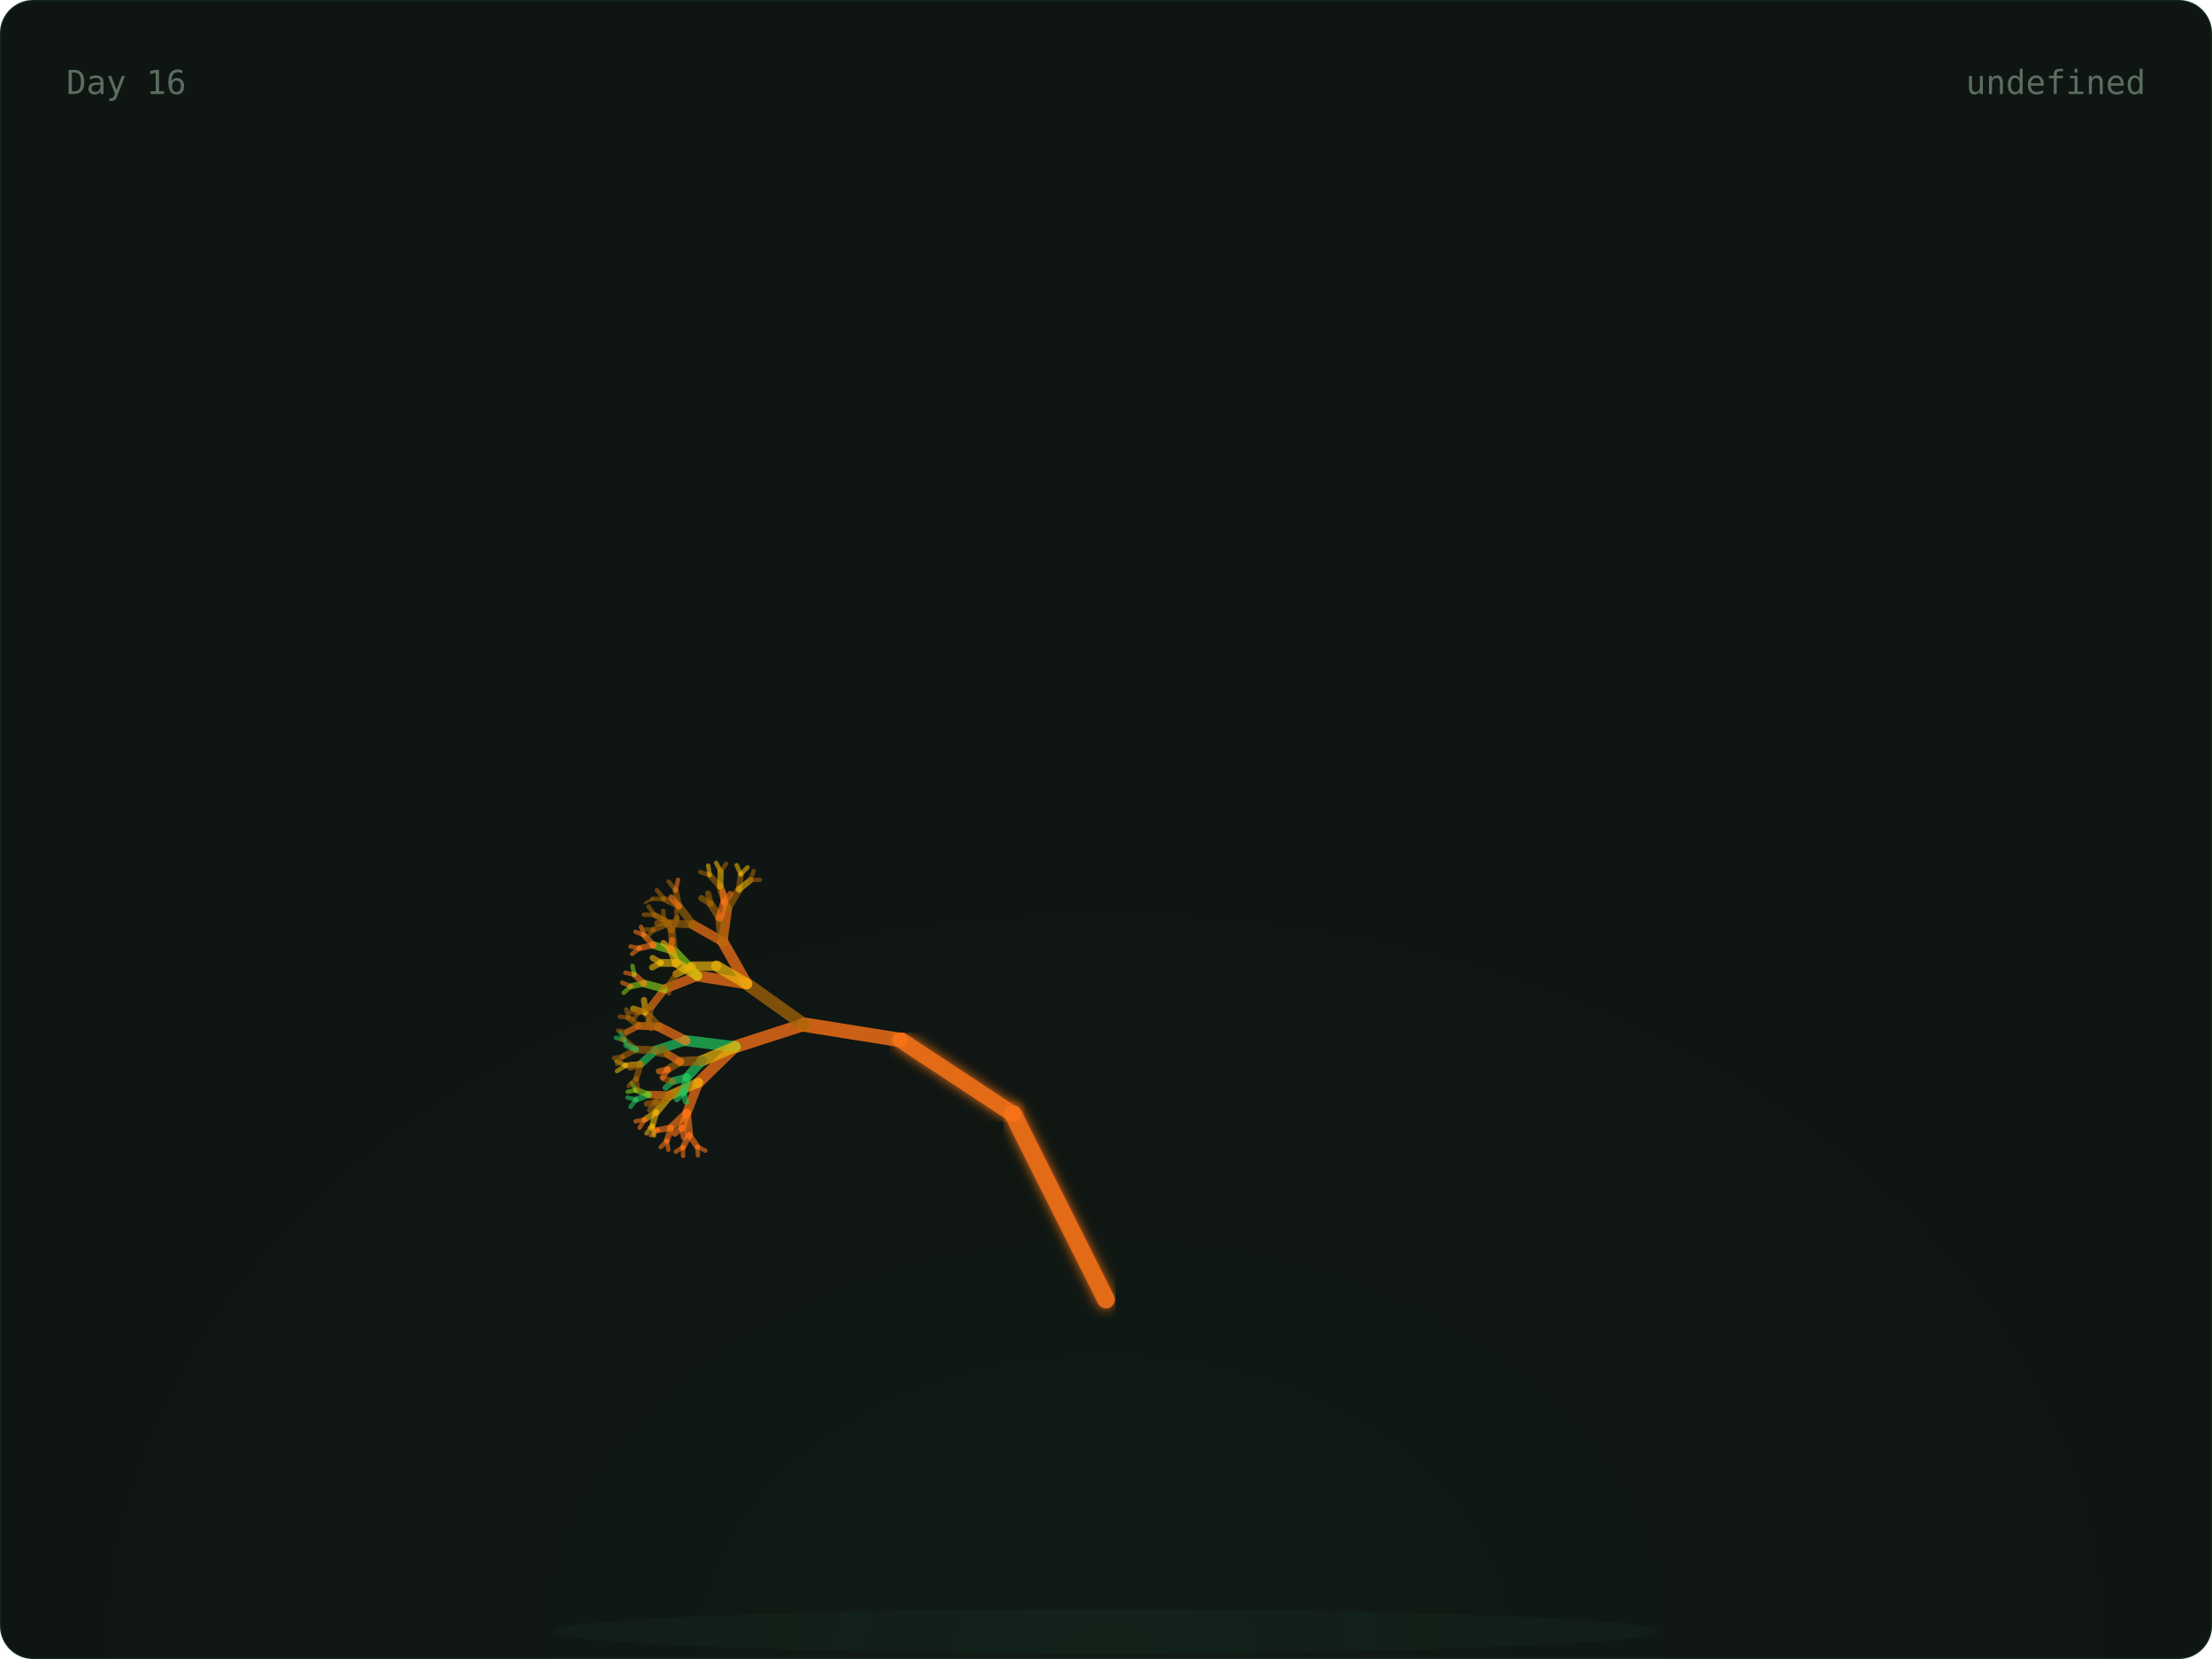
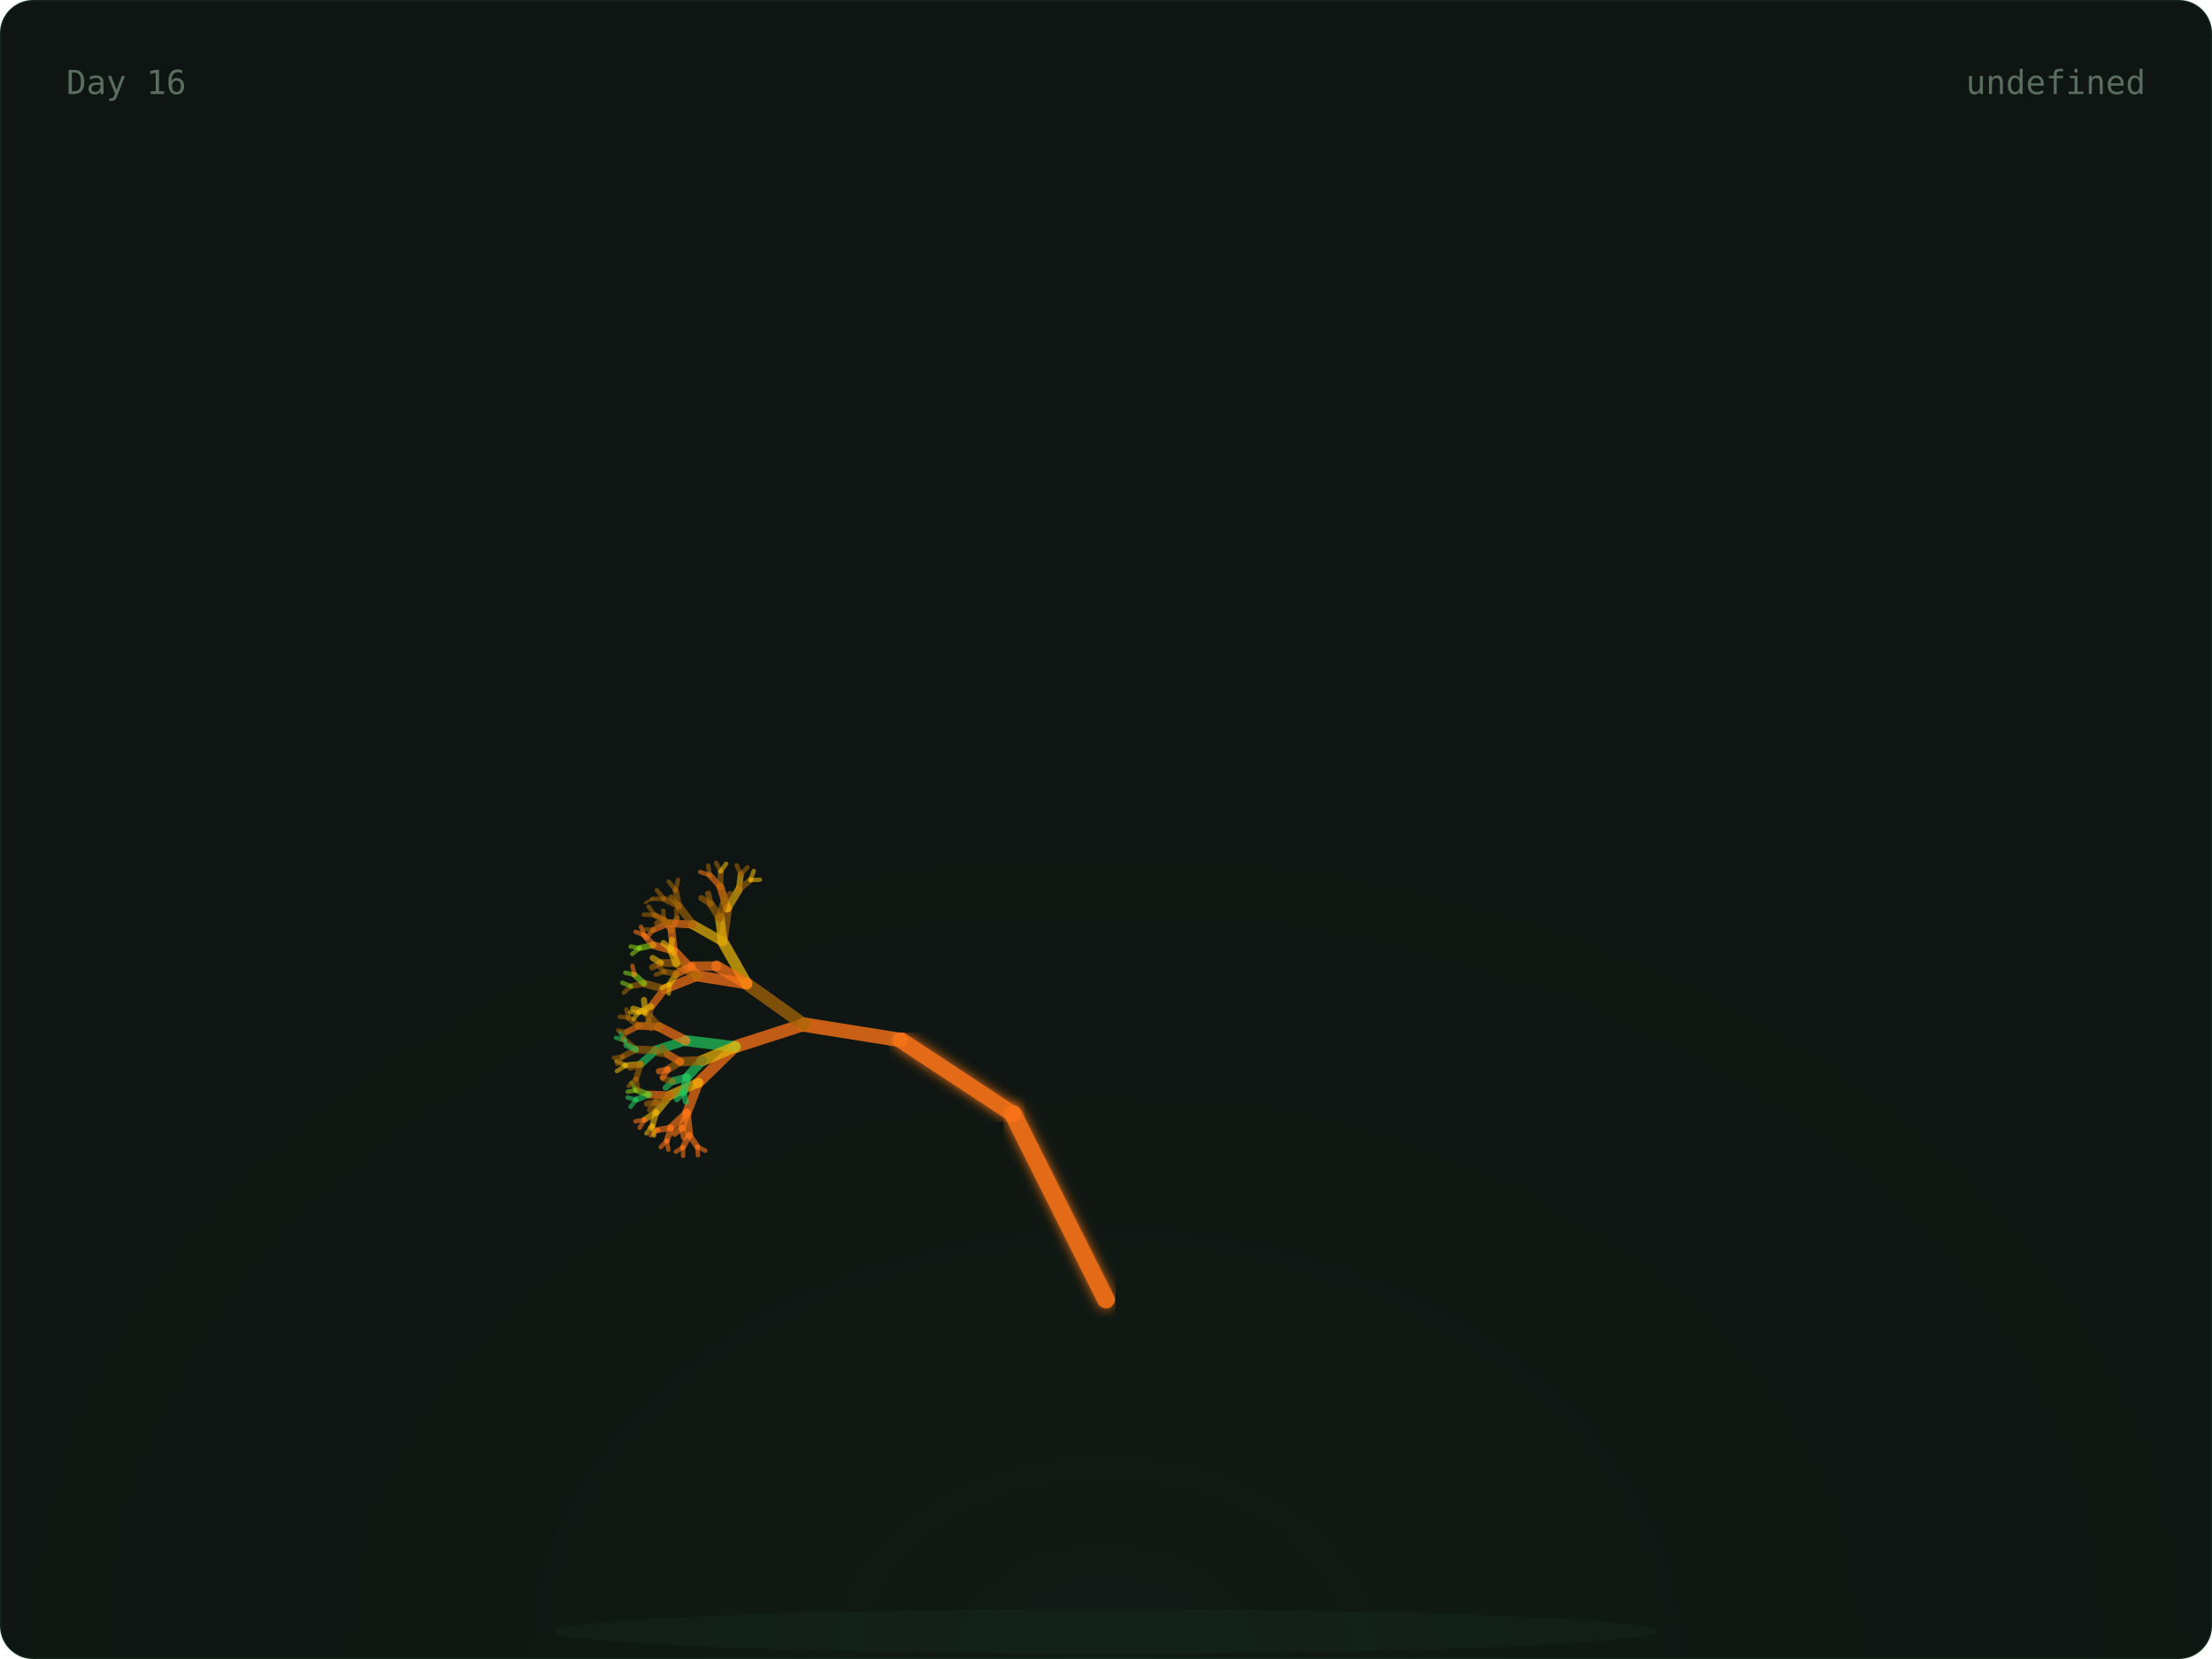
<svg xmlns="http://www.w3.org/2000/svg" width="800" height="600" viewBox="0 0 800 600">
  <defs>
    <radialGradient id="glow" cx="50%" cy="100%" r="60%">
      <stop offset="0%" stop-color="rgba(74,222,128,0.06)" />
      <stop offset="100%" stop-color="transparent" />
    </radialGradient>
    <linearGradient id="grad-trees" x1="0" x2="1" y1="0" y2="0">
      <stop offset="0%" stop-color="#166534" />
      <stop offset="100%" stop-color="#22c55e" />
    </linearGradient>
    <linearGradient id="grad-co2" x1="0" x2="1" y1="0" y2="0">
      <stop offset="0%" stop-color="#1e3a5f" />
      <stop offset="100%" stop-color="#38bdf8" />
    </linearGradient>
    <linearGradient id="grad-renew" x1="0" x2="1" y1="0" y2="0">
      <stop offset="0%" stop-color="#713f12" />
      <stop offset="100%" stop-color="#eab308" />
    </linearGradient>
    <linearGradient id="grad-ocean" x1="0" x2="1" y1="0" y2="0">
      <stop offset="0%" stop-color="#164e63" />
      <stop offset="100%" stop-color="#06b6d4" />
    </linearGradient>
    <linearGradient id="grad-air" x1="0" x2="1" y1="0" y2="0">
      <stop offset="0%" stop-color="#3b0764" />
      <stop offset="100%" stop-color="#a855f7" />
    </linearGradient>
    <linearGradient id="grad-wild" x1="0" x2="1" y1="0" y2="0">
      <stop offset="0%" stop-color="#7c2d12" />
      <stop offset="100%" stop-color="#f97316" />
    </linearGradient>
    <filter id="soft-glow">
      <feGaussianBlur stdDeviation="2" result="blur" />
      <feMerge>
        <feMergeNode in="blur" />
        <feMergeNode in="SourceGraphic" />
      </feMerge>
    </filter>
    <style>
      .serif { font-family: 'DM Serif Display', serif; }
      .mono { font-family: 'IBM Plex Mono', monospace; }
      .text-dim { fill: #5a6e60; }
      .text-accent { fill: #4ade80; }
      .text-base { fill: #c8d6ce; }
      .card-bg { fill: #0f1512; stroke: rgba(74, 222, 128, 0.08); stroke-width: 1px; }
    </style>
  </defs>
  <rect width="800" height="600" rx="12" class="card-bg" />
  <rect x="0" y="0" width="800" height="600" fill="url(#glow)" rx="12" opacity="0.5" />
  <ellipse cx="400" cy="590" rx="200" ry="8" fill="rgba(74,222,128,0.04)" />
  <g>
    <line x1="400" y1="580" x2="400" y2="470" stroke="#f97316" stroke-width="7" opacity="0.9" stroke-linecap="round" filter="url(#soft-glow)" />
    <line x1="400" y1="470" x2="366.393" y2="402.939" stroke="#f97316" stroke-width="6.4" opacity="0.9" stroke-linecap="round" filter="url(#soft-glow)" />
    <line x1="366.393" y1="402.939" x2="325.728" y2="376.139" stroke="#f97316" stroke-width="5.8" opacity="0.9" stroke-linecap="round" filter="url(#soft-glow)" />
    <line x1="325.728" y1="376.139" x2="290.751" y2="370.557" stroke="#f97316" stroke-width="5.2" opacity="0.795" stroke-linecap="round" />
    <line x1="290.751" y1="370.557" x2="265.894" y2="378.572" stroke="#f97316" stroke-width="4.6" opacity="0.76" stroke-linecap="round" />
    <line x1="265.894" y1="378.572" x2="252.621" y2="391.514" stroke="#f97316" stroke-width="4" opacity="0.725" stroke-linecap="round" />
    <line x1="252.621" y1="391.514" x2="248.448" y2="402.413" stroke="#f97316" stroke-width="3.4" opacity="0.69" stroke-linecap="round" />
    <line x1="248.448" y1="402.413" x2="249.272" y2="410.56" stroke="#f97316" stroke-width="2.8" opacity="0.655" stroke-linecap="round" />
    <line x1="249.272" y1="410.56" x2="252.192" y2="414.714" stroke="#f97316" stroke-width="2.2" opacity="0.62" stroke-linecap="round" />
    <line x1="252.192" y1="414.714" x2="255.089" y2="416.151" stroke="#f97316" stroke-width="1.6" opacity="0.585" stroke-linecap="round" />
    <line x1="252.192" y1="414.714" x2="252.42" y2="417.838" stroke="#f97316" stroke-width="1.6" opacity="0.585" stroke-linecap="round" />
    <line x1="249.272" y1="410.56" x2="247.009" y2="414.921" stroke="#f97316" stroke-width="2.2" opacity="0.62" stroke-linecap="round" />
    <line x1="247.009" y1="414.921" x2="247.068" y2="418.05" stroke="#f97316" stroke-width="1.6" opacity="0.585" stroke-linecap="round" />
    <line x1="247.009" y1="414.921" x2="244.428" y2="416.512" stroke="#f97316" stroke-width="1.6" opacity="0.585" stroke-linecap="round" />
    <line x1="248.448" y1="402.413" x2="242.651" y2="407.861" stroke="#f97316" stroke-width="2.8" opacity="0.655" stroke-linecap="round" />
    <line x1="242.651" y1="407.861" x2="241.172" y2="412.566" stroke="#f97316" stroke-width="2.2" opacity="0.62" stroke-linecap="round" />
    <line x1="241.172" y1="412.566" x2="241.709" y2="415.815" stroke="#f97316" stroke-width="1.6" opacity="0.585" stroke-linecap="round" />
    <line x1="241.172" y1="412.566" x2="238.966" y2="414.878" stroke="#f97316" stroke-width="1.6" opacity="0.585" stroke-linecap="round" />
    <line x1="242.651" y1="407.861" x2="237.951" y2="408.691" stroke="#f97316" stroke-width="2.2" opacity="0.62" stroke-linecap="round" />
    <line x1="237.951" y1="408.691" x2="235.401" y2="410.603" stroke="#f97316" stroke-width="1.6" opacity="0.585" stroke-linecap="round" />
    <line x1="237.951" y1="408.691" x2="234.981" y2="407.829" stroke="#f97316" stroke-width="1.6" opacity="0.585" stroke-linecap="round" />
    <line x1="248.448" y1="402.413" x2="246.681" y2="407.866" stroke="#f97316" stroke-width="2.8" opacity="0.655" stroke-linecap="round" />
    <line x1="246.681" y1="407.866" x2="247.382" y2="411.35" stroke="#f97316" stroke-width="2.2" opacity="0.62" stroke-linecap="round" />
    <line x1="246.681" y1="407.866" x2="244.003" y2="410.023" stroke="#f97316" stroke-width="2.2" opacity="0.62" stroke-linecap="round" />
    <line x1="252.621" y1="391.514" x2="242.299" y2="396.113" stroke="#eab308" stroke-width="3.4" opacity="0.69" stroke-linecap="round" />
    <line x1="242.299" y1="396.113" x2="237.282" y2="402.251" stroke="#eab308" stroke-width="2.8" opacity="0.655" stroke-linecap="round" />
    <line x1="237.282" y1="402.251" x2="235.945" y2="407.134" stroke="#eab308" stroke-width="2.2" opacity="0.62" stroke-linecap="round" />
    <line x1="235.945" y1="407.134" x2="236.573" y2="410.667" stroke="#eab308" stroke-width="1.6" opacity="0.585" stroke-linecap="round" />
    <line x1="235.945" y1="407.134" x2="233.83" y2="409.906" stroke="#eab308" stroke-width="1.6" opacity="0.585" stroke-linecap="round" />
    <line x1="237.282" y1="402.251" x2="233.162" y2="404.911" stroke="#eab308" stroke-width="2.2" opacity="0.62" stroke-linecap="round" />
    <line x1="233.162" y1="404.911" x2="231.332" y2="407.866" stroke="#f97316" stroke-width="1.6" opacity="0.585" stroke-linecap="round" />
    <line x1="233.162" y1="404.911" x2="229.844" y2="405.544" stroke="#f97316" stroke-width="1.6" opacity="0.585" stroke-linecap="round" />
    <line x1="242.299" y1="396.113" x2="234.601" y2="395.869" stroke="#f97316" stroke-width="2.8" opacity="0.655" stroke-linecap="round" />
    <line x1="234.601" y1="395.869" x2="230.045" y2="397.721" stroke="#22c55e" stroke-width="2.2" opacity="0.62" stroke-linecap="round" />
    <line x1="230.045" y1="397.721" x2="228.058" y2="400.307" stroke="#22c55e" stroke-width="1.6" opacity="0.585" stroke-linecap="round" />
    <line x1="230.045" y1="397.721" x2="226.976" y2="396.958" stroke="#22c55e" stroke-width="1.6" opacity="0.585" stroke-linecap="round" />
    <line x1="234.601" y1="395.869" x2="230.116" y2="394.261" stroke="#84cc16" stroke-width="2.2" opacity="0.62" stroke-linecap="round" />
    <line x1="230.116" y1="394.261" x2="227.011" y2="394.843" stroke="#84cc16" stroke-width="1.6" opacity="0.585" stroke-linecap="round" />
    <line x1="230.116" y1="394.261" x2="228.395" y2="391.727" stroke="#84cc16" stroke-width="1.6" opacity="0.585" stroke-linecap="round" />
    <line x1="242.299" y1="396.113" x2="237.355" y2="398.633" stroke="#a16207" stroke-width="2.8" opacity="0.655" stroke-linecap="round" />
    <line x1="237.355" y1="398.633" x2="235.123" y2="401.385" stroke="#a16207" stroke-width="2.2" opacity="0.62" stroke-linecap="round" />
    <line x1="237.355" y1="398.633" x2="233.965" y2="399.176" stroke="#a16207" stroke-width="2.2" opacity="0.62" stroke-linecap="round" />
    <line x1="265.894" y1="378.572" x2="248.014" y2="376.364" stroke="#22c55e" stroke-width="4" opacity="0.725" stroke-linecap="round" />
    <line x1="248.014" y1="376.364" x2="237.211" y2="379.818" stroke="#22c55e" stroke-width="3.4" opacity="0.69" stroke-linecap="round" />
    <line x1="237.211" y1="379.818" x2="231.676" y2="384.869" stroke="#22c55e" stroke-width="2.8" opacity="0.655" stroke-linecap="round" />
    <line x1="231.676" y1="384.869" x2="230.082" y2="390.162" stroke="#a16207" stroke-width="2.2" opacity="0.62" stroke-linecap="round" />
    <line x1="230.082" y1="390.162" x2="230.84" y2="393.98" stroke="#a16207" stroke-width="1.6" opacity="0.585" stroke-linecap="round" />
    <line x1="230.082" y1="390.162" x2="227.354" y2="392.782" stroke="#a16207" stroke-width="1.6" opacity="0.585" stroke-linecap="round" />
    <line x1="231.676" y1="384.869" x2="226.317" y2="385.317" stroke="#eab308" stroke-width="2.2" opacity="0.62" stroke-linecap="round" />
    <line x1="226.317" y1="385.317" x2="223.132" y2="387.367" stroke="#eab308" stroke-width="1.6" opacity="0.585" stroke-linecap="round" />
    <line x1="226.317" y1="385.317" x2="222.971" y2="383.785" stroke="#eab308" stroke-width="1.6" opacity="0.585" stroke-linecap="round" />
    <line x1="231.676" y1="384.869" x2="228.039" y2="386.188" stroke="#a16207" stroke-width="2.2" opacity="0.62" stroke-linecap="round" />
    <line x1="237.211" y1="379.818" x2="229.95" y2="379.543" stroke="#a16207" stroke-width="2.8" opacity="0.655" stroke-linecap="round" />
    <line x1="229.95" y1="379.543" x2="225.248" y2="382.117" stroke="#a16207" stroke-width="2.2" opacity="0.62" stroke-linecap="round" />
    <line x1="225.248" y1="382.117" x2="223.241" y2="384.824" stroke="#a16207" stroke-width="1.6" opacity="0.585" stroke-linecap="round" />
    <line x1="225.248" y1="382.117" x2="222.021" y2="382.599" stroke="#a16207" stroke-width="1.6" opacity="0.585" stroke-linecap="round" />
    <line x1="229.95" y1="379.543" x2="225.942" y2="376.207" stroke="#a16207" stroke-width="2.2" opacity="0.62" stroke-linecap="round" />
    <line x1="225.942" y1="376.207" x2="222.775" y2="375.358" stroke="#22c55e" stroke-width="1.6" opacity="0.585" stroke-linecap="round" />
    <line x1="225.942" y1="376.207" x2="224.352" y2="373.459" stroke="#22c55e" stroke-width="1.6" opacity="0.585" stroke-linecap="round" />
    <line x1="229.95" y1="379.543" x2="226.539" y2="377.981" stroke="#22c55e" stroke-width="2.2" opacity="0.62" stroke-linecap="round" />
    <line x1="248.014" y1="376.364" x2="238.256" y2="371.326" stroke="#f97316" stroke-width="3.4" opacity="0.69" stroke-linecap="round" />
    <line x1="238.256" y1="371.326" x2="231.009" y2="370.99" stroke="#f97316" stroke-width="2.8" opacity="0.655" stroke-linecap="round" />
    <line x1="231.009" y1="370.99" x2="226.728" y2="373.218" stroke="#f97316" stroke-width="2.2" opacity="0.62" stroke-linecap="round" />
    <line x1="226.728" y1="373.218" x2="224.984" y2="376.022" stroke="#a16207" stroke-width="1.6" opacity="0.585" stroke-linecap="round" />
    <line x1="226.728" y1="373.218" x2="223.565" y2="372.693" stroke="#a16207" stroke-width="1.6" opacity="0.585" stroke-linecap="round" />
    <line x1="231.009" y1="370.99" x2="227.331" y2="368.095" stroke="#a16207" stroke-width="2.2" opacity="0.62" stroke-linecap="round" />
    <line x1="227.331" y1="368.095" x2="224.156" y2="367.672" stroke="#a16207" stroke-width="1.6" opacity="0.585" stroke-linecap="round" />
    <line x1="227.331" y1="368.095" x2="226.533" y2="365.089" stroke="#a16207" stroke-width="1.6" opacity="0.585" stroke-linecap="round" />
    <line x1="238.256" y1="371.326" x2="233.476" y2="366.164" stroke="#a16207" stroke-width="2.8" opacity="0.655" stroke-linecap="round" />
    <line x1="233.476" y1="366.164" x2="229.003" y2="364.791" stroke="#eab308" stroke-width="2.2" opacity="0.62" stroke-linecap="round" />
    <line x1="233.476" y1="366.164" x2="232.905" y2="361.661" stroke="#eab308" stroke-width="2.2" opacity="0.62" stroke-linecap="round" />
    <line x1="265.894" y1="378.572" x2="253.936" y2="383.612" stroke="#eab308" stroke-width="4" opacity="0.725" stroke-linecap="round" />
    <line x1="253.936" y1="383.612" x2="248.43" y2="389.647" stroke="#22c55e" stroke-width="3.4" opacity="0.69" stroke-linecap="round" />
    <line x1="248.43" y1="389.647" x2="247.182" y2="394.981" stroke="#22c55e" stroke-width="2.8" opacity="0.655" stroke-linecap="round" />
    <line x1="247.182" y1="394.981" x2="248.113" y2="398.469" stroke="#22c55e" stroke-width="2.2" opacity="0.62" stroke-linecap="round" />
    <line x1="247.182" y1="394.981" x2="244.799" y2="397.545" stroke="#22c55e" stroke-width="2.2" opacity="0.62" stroke-linecap="round" />
    <line x1="248.43" y1="389.647" x2="243.292" y2="391" stroke="#22c55e" stroke-width="2.8" opacity="0.655" stroke-linecap="round" />
    <line x1="243.292" y1="391" x2="240.724" y2="393.383" stroke="#22c55e" stroke-width="2.2" opacity="0.62" stroke-linecap="round" />
    <line x1="243.292" y1="391" x2="240.011" y2="390.122" stroke="#a16207" stroke-width="2.2" opacity="0.62" stroke-linecap="round" />
    <line x1="253.936" y1="383.612" x2="246.034" y2="383.969" stroke="#a16207" stroke-width="3.4" opacity="0.69" stroke-linecap="round" />
    <line x1="246.034" y1="383.969" x2="241.527" y2="386.764" stroke="#a16207" stroke-width="2.8" opacity="0.655" stroke-linecap="round" />
    <line x1="241.527" y1="386.764" x2="239.629" y2="389.625" stroke="#f97316" stroke-width="2.2" opacity="0.62" stroke-linecap="round" />
    <line x1="241.527" y1="386.764" x2="238.27" y2="387.449" stroke="#f97316" stroke-width="2.2" opacity="0.62" stroke-linecap="round" />
    <line x1="246.034" y1="383.969" x2="241.591" y2="381.375" stroke="#f97316" stroke-width="2.8" opacity="0.655" stroke-linecap="round" />
    <line x1="241.591" y1="381.375" x2="238.276" y2="381.048" stroke="#a16207" stroke-width="2.2" opacity="0.62" stroke-linecap="round" />
    <line x1="241.591" y1="381.375" x2="239.525" y2="378.895" stroke="#a16207" stroke-width="2.2" opacity="0.62" stroke-linecap="round" />
    <line x1="290.751" y1="370.557" x2="270.064" y2="355.805" stroke="#a16207" stroke-width="4.6" opacity="0.76" stroke-linecap="round" />
    <line x1="270.064" y1="355.805" x2="252.255" y2="352.956" stroke="#f97316" stroke-width="4" opacity="0.725" stroke-linecap="round" />
    <line x1="252.255" y1="352.956" x2="240.385" y2="357.689" stroke="#f97316" stroke-width="3.4" opacity="0.69" stroke-linecap="round" />
    <line x1="240.385" y1="357.689" x2="235.502" y2="364.008" stroke="#f97316" stroke-width="2.8" opacity="0.655" stroke-linecap="round" />
    <line x1="235.502" y1="364.008" x2="234.594" y2="368.939" stroke="#a16207" stroke-width="2.2" opacity="0.62" stroke-linecap="round" />
    <line x1="234.594" y1="368.939" x2="235.5" y2="372.15" stroke="#a16207" stroke-width="1.6" opacity="0.585" stroke-linecap="round" />
    <line x1="234.594" y1="368.939" x2="232.749" y2="371.598" stroke="#a16207" stroke-width="1.6" opacity="0.585" stroke-linecap="round" />
-     <line x1="235.502" y1="364.008" x2="231.102" y2="366.058" stroke="#a16207" stroke-width="2.2" opacity="0.62" stroke-linecap="round" />
-     <line x1="231.102" y1="366.058" x2="229.077" y2="368.575" stroke="#a16207" stroke-width="1.6" opacity="0.585" stroke-linecap="round" />
-     <line x1="231.102" y1="366.058" x2="227.969" y2="366.095" stroke="#a16207" stroke-width="1.6" opacity="0.585" stroke-linecap="round" />
-     <line x1="240.385" y1="357.689" x2="232.919" y2="355.688" stroke="#84cc16" stroke-width="2.8" opacity="0.655" stroke-linecap="round" />
-     <line x1="232.919" y1="355.688" x2="228.176" y2="356.718" stroke="#84cc16" stroke-width="2.2" opacity="0.62" stroke-linecap="round" />
-     <line x1="228.176" y1="356.718" x2="225.602" y2="359.05" stroke="#84cc16" stroke-width="1.6" opacity="0.585" stroke-linecap="round" />
-     <line x1="228.176" y1="356.718" x2="225.06" y2="355.416" stroke="#f97316" stroke-width="1.6" opacity="0.585" stroke-linecap="round" />
-     <line x1="232.919" y1="355.688" x2="229.445" y2="352.524" stroke="#f97316" stroke-width="2.2" opacity="0.62" stroke-linecap="round" />
-     <line x1="229.445" y1="352.524" x2="226.161" y2="351.801" stroke="#f97316" stroke-width="1.6" opacity="0.585" stroke-linecap="round" />
-     <line x1="229.445" y1="352.524" x2="228.724" y2="349.336" stroke="#84cc16" stroke-width="1.6" opacity="0.585" stroke-linecap="round" />
-     <line x1="252.255" y1="352.956" x2="243.72" y2="343.937" stroke="#84cc16" stroke-width="3.4" opacity="0.69" stroke-linecap="round" />
-     <line x1="243.72" y1="343.937" x2="236.261" y2="341.795" stroke="#84cc16" stroke-width="2.8" opacity="0.655" stroke-linecap="round" />
-     <line x1="236.261" y1="341.795" x2="231.34" y2="342.893" stroke="#f97316" stroke-width="2.2" opacity="0.62" stroke-linecap="round" />
-     <line x1="231.34" y1="342.893" x2="228.654" y2="345.001" stroke="#f97316" stroke-width="1.6" opacity="0.585" stroke-linecap="round" />
-     <line x1="231.34" y1="342.893" x2="228.075" y2="342.326" stroke="#f97316" stroke-width="1.6" opacity="0.585" stroke-linecap="round" />
+     <line x1="235.502" y1="364.008" x2="231.102" y2="366.058" stroke="#eab308" stroke-width="2.2" opacity="0.62" stroke-linecap="round" />
+     <line x1="231.102" y1="366.058" x2="229.077" y2="368.575" stroke="#eab308" stroke-width="1.6" opacity="0.585" stroke-linecap="round" />
+     <line x1="231.102" y1="366.058" x2="227.969" y2="366.095" stroke="#eab308" stroke-width="1.6" opacity="0.585" stroke-linecap="round" />
+     <line x1="240.385" y1="357.689" x2="232.919" y2="355.688" stroke="#a16207" stroke-width="2.8" opacity="0.655" stroke-linecap="round" />
+     <line x1="232.919" y1="355.688" x2="228.176" y2="356.718" stroke="#a16207" stroke-width="2.2" opacity="0.62" stroke-linecap="round" />
+     <line x1="228.176" y1="356.718" x2="225.602" y2="359.05" stroke="#a16207" stroke-width="1.6" opacity="0.585" stroke-linecap="round" />
+     <line x1="228.176" y1="356.718" x2="225.06" y2="355.416" stroke="#84cc16" stroke-width="1.6" opacity="0.585" stroke-linecap="round" />
+     <line x1="232.919" y1="355.688" x2="229.445" y2="352.524" stroke="#84cc16" stroke-width="2.2" opacity="0.62" stroke-linecap="round" />
+     <line x1="229.445" y1="352.524" x2="226.161" y2="351.801" stroke="#84cc16" stroke-width="1.6" opacity="0.585" stroke-linecap="round" />
+     <line x1="229.445" y1="352.524" x2="228.724" y2="349.336" stroke="#f97316" stroke-width="1.6" opacity="0.585" stroke-linecap="round" />
+     <line x1="252.255" y1="352.956" x2="243.72" y2="343.937" stroke="#f97316" stroke-width="3.4" opacity="0.69" stroke-linecap="round" />
+     <line x1="243.72" y1="343.937" x2="236.261" y2="341.795" stroke="#f97316" stroke-width="2.8" opacity="0.655" stroke-linecap="round" />
+     <line x1="236.261" y1="341.795" x2="231.34" y2="342.893" stroke="#84cc16" stroke-width="2.2" opacity="0.62" stroke-linecap="round" />
+     <line x1="231.34" y1="342.893" x2="228.654" y2="345.001" stroke="#84cc16" stroke-width="1.6" opacity="0.585" stroke-linecap="round" />
+     <line x1="231.34" y1="342.893" x2="228.075" y2="342.326" stroke="#84cc16" stroke-width="1.6" opacity="0.585" stroke-linecap="round" />
    <line x1="236.261" y1="341.795" x2="232.939" y2="338.211" stroke="#f97316" stroke-width="2.2" opacity="0.62" stroke-linecap="round" />
    <line x1="232.939" y1="338.211" x2="229.863" y2="336.991" stroke="#f97316" stroke-width="1.6" opacity="0.585" stroke-linecap="round" />
    <line x1="232.939" y1="338.211" x2="231.821" y2="335.2" stroke="#f97316" stroke-width="1.6" opacity="0.585" stroke-linecap="round" />
-     <line x1="243.72" y1="343.937" x2="242.848" y2="336.475" stroke="#a16207" stroke-width="2.8" opacity="0.655" stroke-linecap="round" />
-     <line x1="242.848" y1="336.475" x2="240.029" y2="332.491" stroke="#a16207" stroke-width="2.2" opacity="0.62" stroke-linecap="round" />
-     <line x1="240.029" y1="332.491" x2="237.172" y2="331.124" stroke="#a16207" stroke-width="1.6" opacity="0.585" stroke-linecap="round" />
+     <line x1="243.72" y1="343.937" x2="242.848" y2="336.475" stroke="#f97316" stroke-width="2.8" opacity="0.655" stroke-linecap="round" />
+     <line x1="242.848" y1="336.475" x2="240.029" y2="332.491" stroke="#f97316" stroke-width="2.2" opacity="0.62" stroke-linecap="round" />
+     <line x1="240.029" y1="332.491" x2="237.172" y2="331.124" stroke="#f97316" stroke-width="1.6" opacity="0.585" stroke-linecap="round" />
    <line x1="240.029" y1="332.491" x2="239.895" y2="329.424" stroke="#a16207" stroke-width="1.6" opacity="0.585" stroke-linecap="round" />
    <line x1="242.848" y1="336.475" x2="244.808" y2="332.171" stroke="#a16207" stroke-width="2.2" opacity="0.62" stroke-linecap="round" />
    <line x1="244.808" y1="332.171" x2="244.558" y2="329.111" stroke="#a16207" stroke-width="1.6" opacity="0.585" stroke-linecap="round" />
-     <line x1="252.255" y1="352.956" x2="244.613" y2="348.307" stroke="#eab308" stroke-width="3.4" opacity="0.69" stroke-linecap="round" />
-     <line x1="244.613" y1="348.307" x2="239.023" y2="348.234" stroke="#eab308" stroke-width="2.8" opacity="0.655" stroke-linecap="round" />
-     <line x1="239.023" y1="348.234" x2="235.842" y2="349.885" stroke="#eab308" stroke-width="2.2" opacity="0.62" stroke-linecap="round" />
+     <line x1="252.255" y1="352.956" x2="244.613" y2="348.307" stroke="#a16207" stroke-width="3.4" opacity="0.69" stroke-linecap="round" />
+     <line x1="244.613" y1="348.307" x2="239.023" y2="348.234" stroke="#a16207" stroke-width="2.8" opacity="0.655" stroke-linecap="round" />
+     <line x1="239.023" y1="348.234" x2="235.842" y2="349.885" stroke="#a16207" stroke-width="2.2" opacity="0.62" stroke-linecap="round" />
    <line x1="239.023" y1="348.234" x2="236.038" y2="346.461" stroke="#eab308" stroke-width="2.2" opacity="0.62" stroke-linecap="round" />
    <line x1="244.613" y1="348.307" x2="242.591" y2="343.288" stroke="#eab308" stroke-width="2.8" opacity="0.655" stroke-linecap="round" />
    <line x1="242.591" y1="343.288" x2="239.929" y2="341.063" stroke="#eab308" stroke-width="2.2" opacity="0.62" stroke-linecap="round" />
-     <line x1="242.591" y1="343.288" x2="243.06" y2="339.959" stroke="#f97316" stroke-width="2.2" opacity="0.62" stroke-linecap="round" />
-     <line x1="270.064" y1="355.805" x2="261.407" y2="340.564" stroke="#f97316" stroke-width="4" opacity="0.725" stroke-linecap="round" />
-     <line x1="261.407" y1="340.564" x2="250.607" y2="334.435" stroke="#f97316" stroke-width="3.4" opacity="0.69" stroke-linecap="round" />
-     <line x1="250.607" y1="334.435" x2="242.052" y2="333.877" stroke="#a16207" stroke-width="2.8" opacity="0.655" stroke-linecap="round" />
-     <line x1="242.052" y1="333.877" x2="236.29" y2="336.296" stroke="#a16207" stroke-width="2.2" opacity="0.62" stroke-linecap="round" />
-     <line x1="236.29" y1="336.296" x2="233.707" y2="339.326" stroke="#a16207" stroke-width="1.6" opacity="0.585" stroke-linecap="round" />
+     <line x1="242.591" y1="343.288" x2="243.06" y2="339.959" stroke="#eab308" stroke-width="2.2" opacity="0.62" stroke-linecap="round" />
+     <line x1="270.064" y1="355.805" x2="261.407" y2="340.564" stroke="#eab308" stroke-width="4" opacity="0.725" stroke-linecap="round" />
+     <line x1="261.407" y1="340.564" x2="250.607" y2="334.435" stroke="#eab308" stroke-width="3.4" opacity="0.69" stroke-linecap="round" />
+     <line x1="250.607" y1="334.435" x2="242.052" y2="333.877" stroke="#f97316" stroke-width="2.8" opacity="0.655" stroke-linecap="round" />
+     <line x1="242.052" y1="333.877" x2="236.29" y2="336.296" stroke="#f97316" stroke-width="2.2" opacity="0.62" stroke-linecap="round" />
+     <line x1="236.29" y1="336.296" x2="233.707" y2="339.326" stroke="#f97316" stroke-width="1.6" opacity="0.585" stroke-linecap="round" />
    <line x1="236.29" y1="336.296" x2="232.439" y2="336.082" stroke="#a16207" stroke-width="1.6" opacity="0.585" stroke-linecap="round" />
    <line x1="242.052" y1="333.877" x2="236.733" y2="330.934" stroke="#a16207" stroke-width="2.2" opacity="0.62" stroke-linecap="round" />
    <line x1="236.733" y1="330.934" x2="232.864" y2="330.786" stroke="#a16207" stroke-width="1.6" opacity="0.585" stroke-linecap="round" />
    <line x1="236.733" y1="330.934" x2="234.578" y2="327.864" stroke="#a16207" stroke-width="1.6" opacity="0.585" stroke-linecap="round" />
    <line x1="242.052" y1="333.877" x2="237.677" y2="333.921" stroke="#a16207" stroke-width="2.2" opacity="0.62" stroke-linecap="round" />
    <line x1="250.607" y1="334.435" x2="245.583" y2="327.798" stroke="#a16207" stroke-width="2.8" opacity="0.655" stroke-linecap="round" />
    <line x1="245.583" y1="327.798" x2="240.145" y2="325.103" stroke="#a16207" stroke-width="2.2" opacity="0.62" stroke-linecap="round" />
    <line x1="240.145" y1="325.103" x2="235.972" y2="325.097" stroke="#a16207" stroke-width="1.6" opacity="0.585" stroke-linecap="round" />
    <line x1="235.972" y1="325.097" x2="233.323" y2="326.537" stroke="#a16207" stroke-width="1" opacity="0.55" stroke-linecap="round" />
    <line x1="240.145" y1="325.103" x2="237.59" y2="321.959" stroke="#a16207" stroke-width="1.6" opacity="0.585" stroke-linecap="round" />
    <line x1="245.583" y1="327.798" x2="244.365" y2="322.022" stroke="#a16207" stroke-width="2.2" opacity="0.62" stroke-linecap="round" />
    <line x1="244.365" y1="322.022" x2="241.857" y2="318.832" stroke="#a16207" stroke-width="1.6" opacity="0.585" stroke-linecap="round" />
-     <line x1="244.365" y1="322.022" x2="245.227" y2="318.178" stroke="#f97316" stroke-width="1.6" opacity="0.585" stroke-linecap="round" />
-     <line x1="245.583" y1="327.798" x2="242.771" y2="324.613" stroke="#f97316" stroke-width="2.2" opacity="0.62" stroke-linecap="round" />
-     <line x1="261.407" y1="340.564" x2="263.066" y2="328.611" stroke="#f97316" stroke-width="3.4" opacity="0.69" stroke-linecap="round" />
-     <line x1="263.066" y1="328.611" x2="260.5" y2="320.685" stroke="#a16207" stroke-width="2.8" opacity="0.655" stroke-linecap="round" />
-     <line x1="260.5" y1="320.685" x2="256.659" y2="316.481" stroke="#a16207" stroke-width="2.2" opacity="0.62" stroke-linecap="round" />
-     <line x1="256.659" y1="316.481" x2="253.242" y2="315.365" stroke="#a16207" stroke-width="1.6" opacity="0.585" stroke-linecap="round" />
-     <line x1="256.659" y1="316.481" x2="256.132" y2="313.041" stroke="#eab308" stroke-width="1.6" opacity="0.585" stroke-linecap="round" />
-     <line x1="260.5" y1="320.685" x2="260.642" y2="315.16" stroke="#eab308" stroke-width="2.2" opacity="0.62" stroke-linecap="round" />
-     <line x1="260.642" y1="315.16" x2="259.002" y2="312.079" stroke="#eab308" stroke-width="1.6" opacity="0.585" stroke-linecap="round" />
-     <line x1="260.642" y1="315.16" x2="262.588" y2="312.398" stroke="#a16207" stroke-width="1.6" opacity="0.585" stroke-linecap="round" />
-     <line x1="263.066" y1="328.611" x2="267.256" y2="321.692" stroke="#a16207" stroke-width="2.8" opacity="0.655" stroke-linecap="round" />
-     <line x1="267.256" y1="321.692" x2="267.904" y2="316.2" stroke="#a16207" stroke-width="2.2" opacity="0.62" stroke-linecap="round" />
-     <line x1="267.904" y1="316.2" x2="266.437" y2="312.914" stroke="#eab308" stroke-width="1.6" opacity="0.585" stroke-linecap="round" />
-     <line x1="267.904" y1="316.2" x2="270.331" y2="313.695" stroke="#eab308" stroke-width="1.6" opacity="0.585" stroke-linecap="round" />
-     <line x1="267.256" y1="321.692" x2="271.405" y2="318.286" stroke="#eab308" stroke-width="2.2" opacity="0.62" stroke-linecap="round" />
-     <line x1="271.405" y1="318.286" x2="272.59" y2="314.999" stroke="#a16207" stroke-width="1.6" opacity="0.585" stroke-linecap="round" />
-     <line x1="271.405" y1="318.286" x2="274.789" y2="318.166" stroke="#a16207" stroke-width="1.6" opacity="0.585" stroke-linecap="round" />
-     <line x1="261.407" y1="340.564" x2="260.292" y2="331.944" stroke="#a16207" stroke-width="3.4" opacity="0.69" stroke-linecap="round" />
+     <line x1="244.365" y1="322.022" x2="245.227" y2="318.178" stroke="#a16207" stroke-width="1.6" opacity="0.585" stroke-linecap="round" />
+     <line x1="245.583" y1="327.798" x2="242.771" y2="324.613" stroke="#a16207" stroke-width="2.2" opacity="0.62" stroke-linecap="round" />
+     <line x1="261.407" y1="340.564" x2="263.066" y2="328.611" stroke="#a16207" stroke-width="3.4" opacity="0.69" stroke-linecap="round" />
+     <line x1="263.066" y1="328.611" x2="260.5" y2="320.685" stroke="#f97316" stroke-width="2.8" opacity="0.655" stroke-linecap="round" />
+     <line x1="260.5" y1="320.685" x2="256.659" y2="316.481" stroke="#f97316" stroke-width="2.2" opacity="0.62" stroke-linecap="round" />
+     <line x1="256.659" y1="316.481" x2="253.242" y2="315.365" stroke="#f97316" stroke-width="1.6" opacity="0.585" stroke-linecap="round" />
+     <line x1="256.659" y1="316.481" x2="256.132" y2="313.041" stroke="#a16207" stroke-width="1.6" opacity="0.585" stroke-linecap="round" />
+     <line x1="260.5" y1="320.685" x2="260.642" y2="315.16" stroke="#a16207" stroke-width="2.2" opacity="0.62" stroke-linecap="round" />
+     <line x1="260.642" y1="315.16" x2="259.002" y2="312.079" stroke="#a16207" stroke-width="1.6" opacity="0.585" stroke-linecap="round" />
+     <line x1="260.642" y1="315.16" x2="262.588" y2="312.398" stroke="#eab308" stroke-width="1.6" opacity="0.585" stroke-linecap="round" />
+     <line x1="263.066" y1="328.611" x2="267.256" y2="321.692" stroke="#eab308" stroke-width="2.8" opacity="0.655" stroke-linecap="round" />
+     <line x1="267.256" y1="321.692" x2="267.904" y2="316.2" stroke="#eab308" stroke-width="2.2" opacity="0.62" stroke-linecap="round" />
+     <line x1="267.904" y1="316.2" x2="266.437" y2="312.914" stroke="#a16207" stroke-width="1.6" opacity="0.585" stroke-linecap="round" />
+     <line x1="267.904" y1="316.2" x2="270.331" y2="313.695" stroke="#a16207" stroke-width="1.6" opacity="0.585" stroke-linecap="round" />
+     <line x1="267.256" y1="321.692" x2="271.405" y2="318.286" stroke="#a16207" stroke-width="2.2" opacity="0.62" stroke-linecap="round" />
+     <line x1="271.405" y1="318.286" x2="272.59" y2="314.999" stroke="#eab308" stroke-width="1.6" opacity="0.585" stroke-linecap="round" />
+     <line x1="271.405" y1="318.286" x2="274.789" y2="318.166" stroke="#eab308" stroke-width="1.6" opacity="0.585" stroke-linecap="round" />
+     <line x1="261.407" y1="340.564" x2="260.292" y2="331.944" stroke="#eab308" stroke-width="3.4" opacity="0.69" stroke-linecap="round" />
    <line x1="260.292" y1="331.944" x2="257.006" y2="326.922" stroke="#a16207" stroke-width="2.8" opacity="0.655" stroke-linecap="round" />
    <line x1="257.006" y1="326.922" x2="253.654" y2="324.813" stroke="#a16207" stroke-width="2.2" opacity="0.62" stroke-linecap="round" />
    <line x1="257.006" y1="326.922" x2="256.116" y2="323.187" stroke="#a16207" stroke-width="2.2" opacity="0.62" stroke-linecap="round" />
-     <line x1="260.292" y1="331.944" x2="261.892" y2="326.34" stroke="#f97316" stroke-width="2.8" opacity="0.655" stroke-linecap="round" />
-     <line x1="261.892" y1="326.34" x2="261.312" y2="322.539" stroke="#f97316" stroke-width="2.2" opacity="0.62" stroke-linecap="round" />
-     <line x1="261.892" y1="326.34" x2="264.07" y2="323.313" stroke="#f97316" stroke-width="2.2" opacity="0.62" stroke-linecap="round" />
-     <line x1="270.064" y1="355.805" x2="259.187" y2="349.395" stroke="#eab308" stroke-width="4" opacity="0.725" stroke-linecap="round" />
-     <line x1="259.187" y1="349.395" x2="250.242" y2="349.445" stroke="#eab308" stroke-width="3.4" opacity="0.69" stroke-linecap="round" />
-     <line x1="250.242" y1="349.445" x2="244.645" y2="352.197" stroke="#eab308" stroke-width="2.8" opacity="0.655" stroke-linecap="round" />
-     <line x1="244.645" y1="352.197" x2="242.14" y2="355.99" stroke="#a16207" stroke-width="2.2" opacity="0.62" stroke-linecap="round" />
-     <line x1="242.14" y1="355.99" x2="241.882" y2="359.331" stroke="#a16207" stroke-width="1.6" opacity="0.585" stroke-linecap="round" />
-     <line x1="242.14" y1="355.99" x2="239.167" y2="357.327" stroke="#a16207" stroke-width="1.6" opacity="0.585" stroke-linecap="round" />
+     <line x1="260.292" y1="331.944" x2="261.892" y2="326.34" stroke="#a16207" stroke-width="2.8" opacity="0.655" stroke-linecap="round" />
+     <line x1="261.892" y1="326.34" x2="261.312" y2="322.539" stroke="#a16207" stroke-width="2.2" opacity="0.62" stroke-linecap="round" />
+     <line x1="261.892" y1="326.34" x2="264.07" y2="323.313" stroke="#a16207" stroke-width="2.2" opacity="0.62" stroke-linecap="round" />
+     <line x1="270.064" y1="355.805" x2="259.187" y2="349.395" stroke="#f97316" stroke-width="4" opacity="0.725" stroke-linecap="round" />
+     <line x1="259.187" y1="349.395" x2="250.242" y2="349.445" stroke="#f97316" stroke-width="3.4" opacity="0.69" stroke-linecap="round" />
+     <line x1="250.242" y1="349.445" x2="244.645" y2="352.197" stroke="#f97316" stroke-width="2.8" opacity="0.655" stroke-linecap="round" />
+     <line x1="244.645" y1="352.197" x2="242.14" y2="355.99" stroke="#eab308" stroke-width="2.2" opacity="0.62" stroke-linecap="round" />
+     <line x1="242.14" y1="355.99" x2="241.882" y2="359.331" stroke="#eab308" stroke-width="1.6" opacity="0.585" stroke-linecap="round" />
+     <line x1="242.14" y1="355.99" x2="239.167" y2="357.327" stroke="#eab308" stroke-width="1.6" opacity="0.585" stroke-linecap="round" />
+     <line x1="244.645" y1="352.197" x2="240.292" y2="351.426" stroke="#a16207" stroke-width="2.2" opacity="0.62" stroke-linecap="round" />
+     <line x1="240.292" y1="351.426" x2="237.21" y2="352.485" stroke="#a16207" stroke-width="1.6" opacity="0.585" stroke-linecap="round" />
+     <line x1="240.292" y1="351.426" x2="237.951" y2="349.287" stroke="#a16207" stroke-width="1.6" opacity="0.585" stroke-linecap="round" />
  </g>
  <text x="24" y="34" class="mono text-dim" font-size="12">Day 16</text>
  <text x="776" y="34" class="mono text-dim" font-size="12" text-anchor="end">undefined</text>
</svg>
